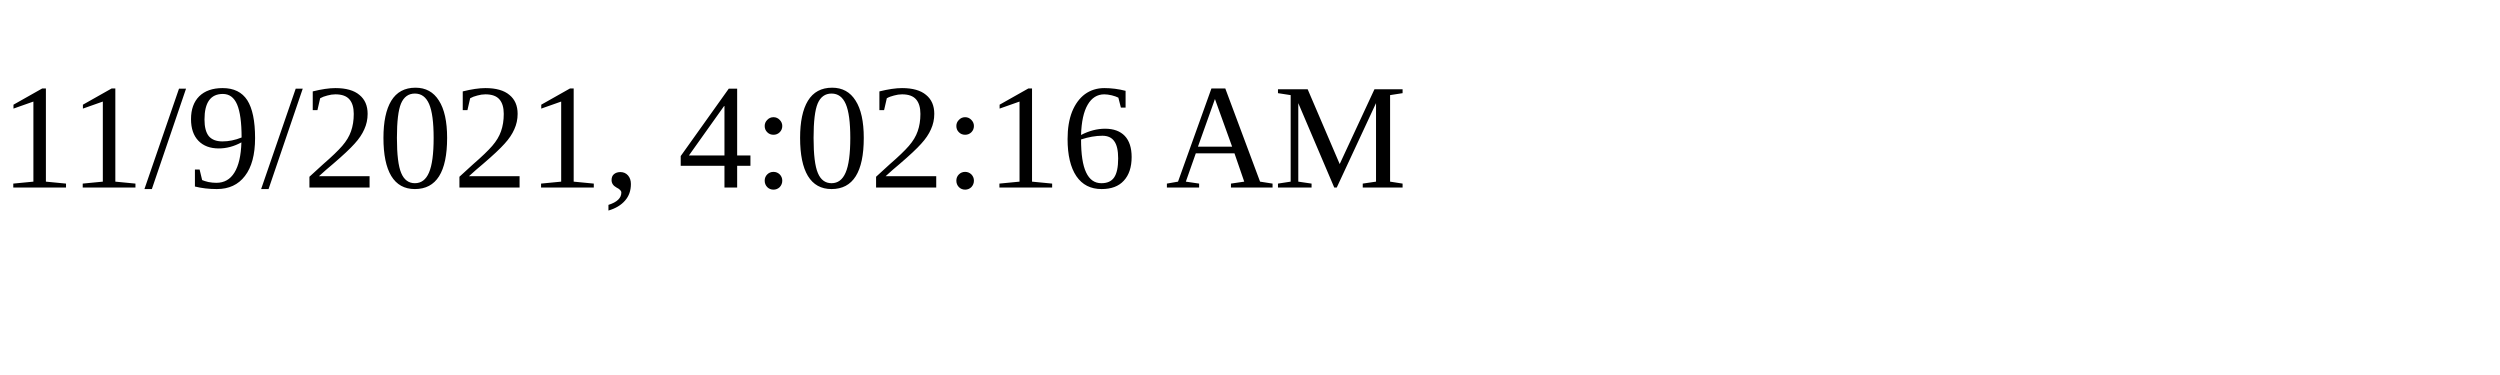
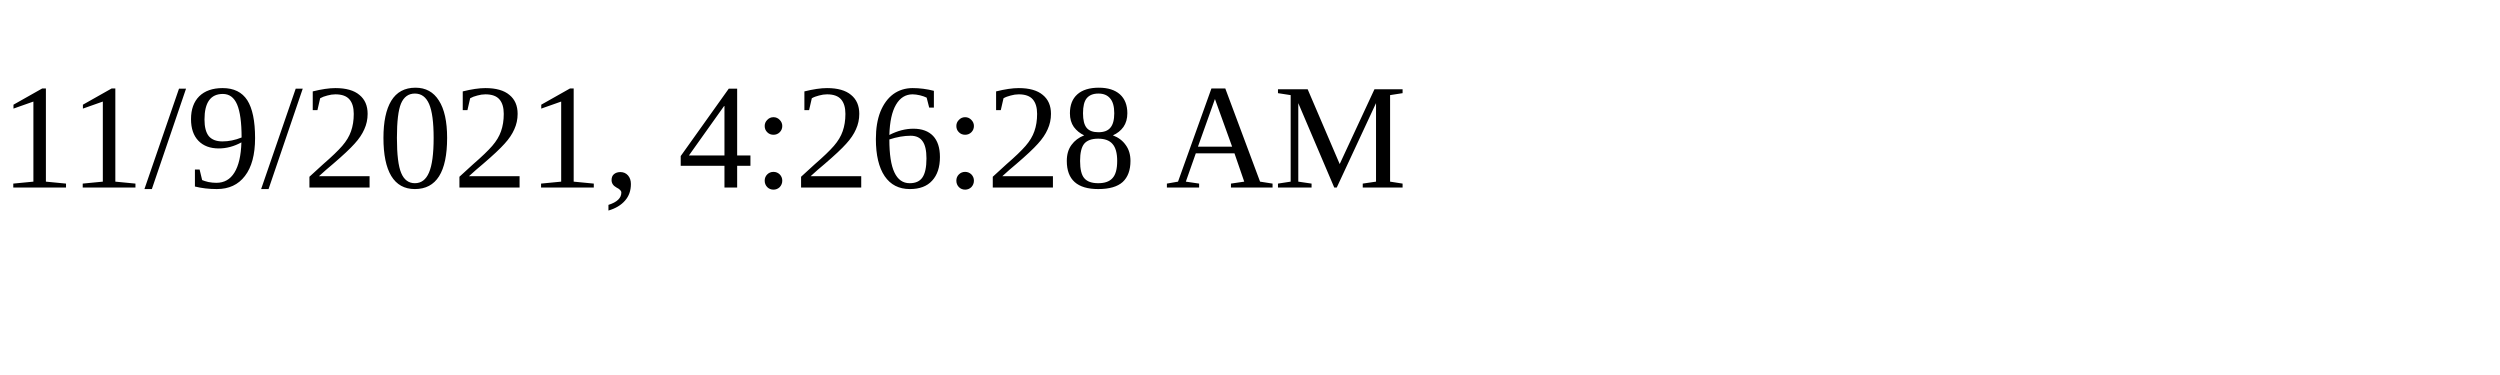
<svg xmlns="http://www.w3.org/2000/svg" height="30" width="200">
-   <text x="0" y="15">11/9/2021, 4:02:16 AM</text>
+   <text x="0" y="15">11/9/2021, 4:26:28 AM</text>
</svg>
